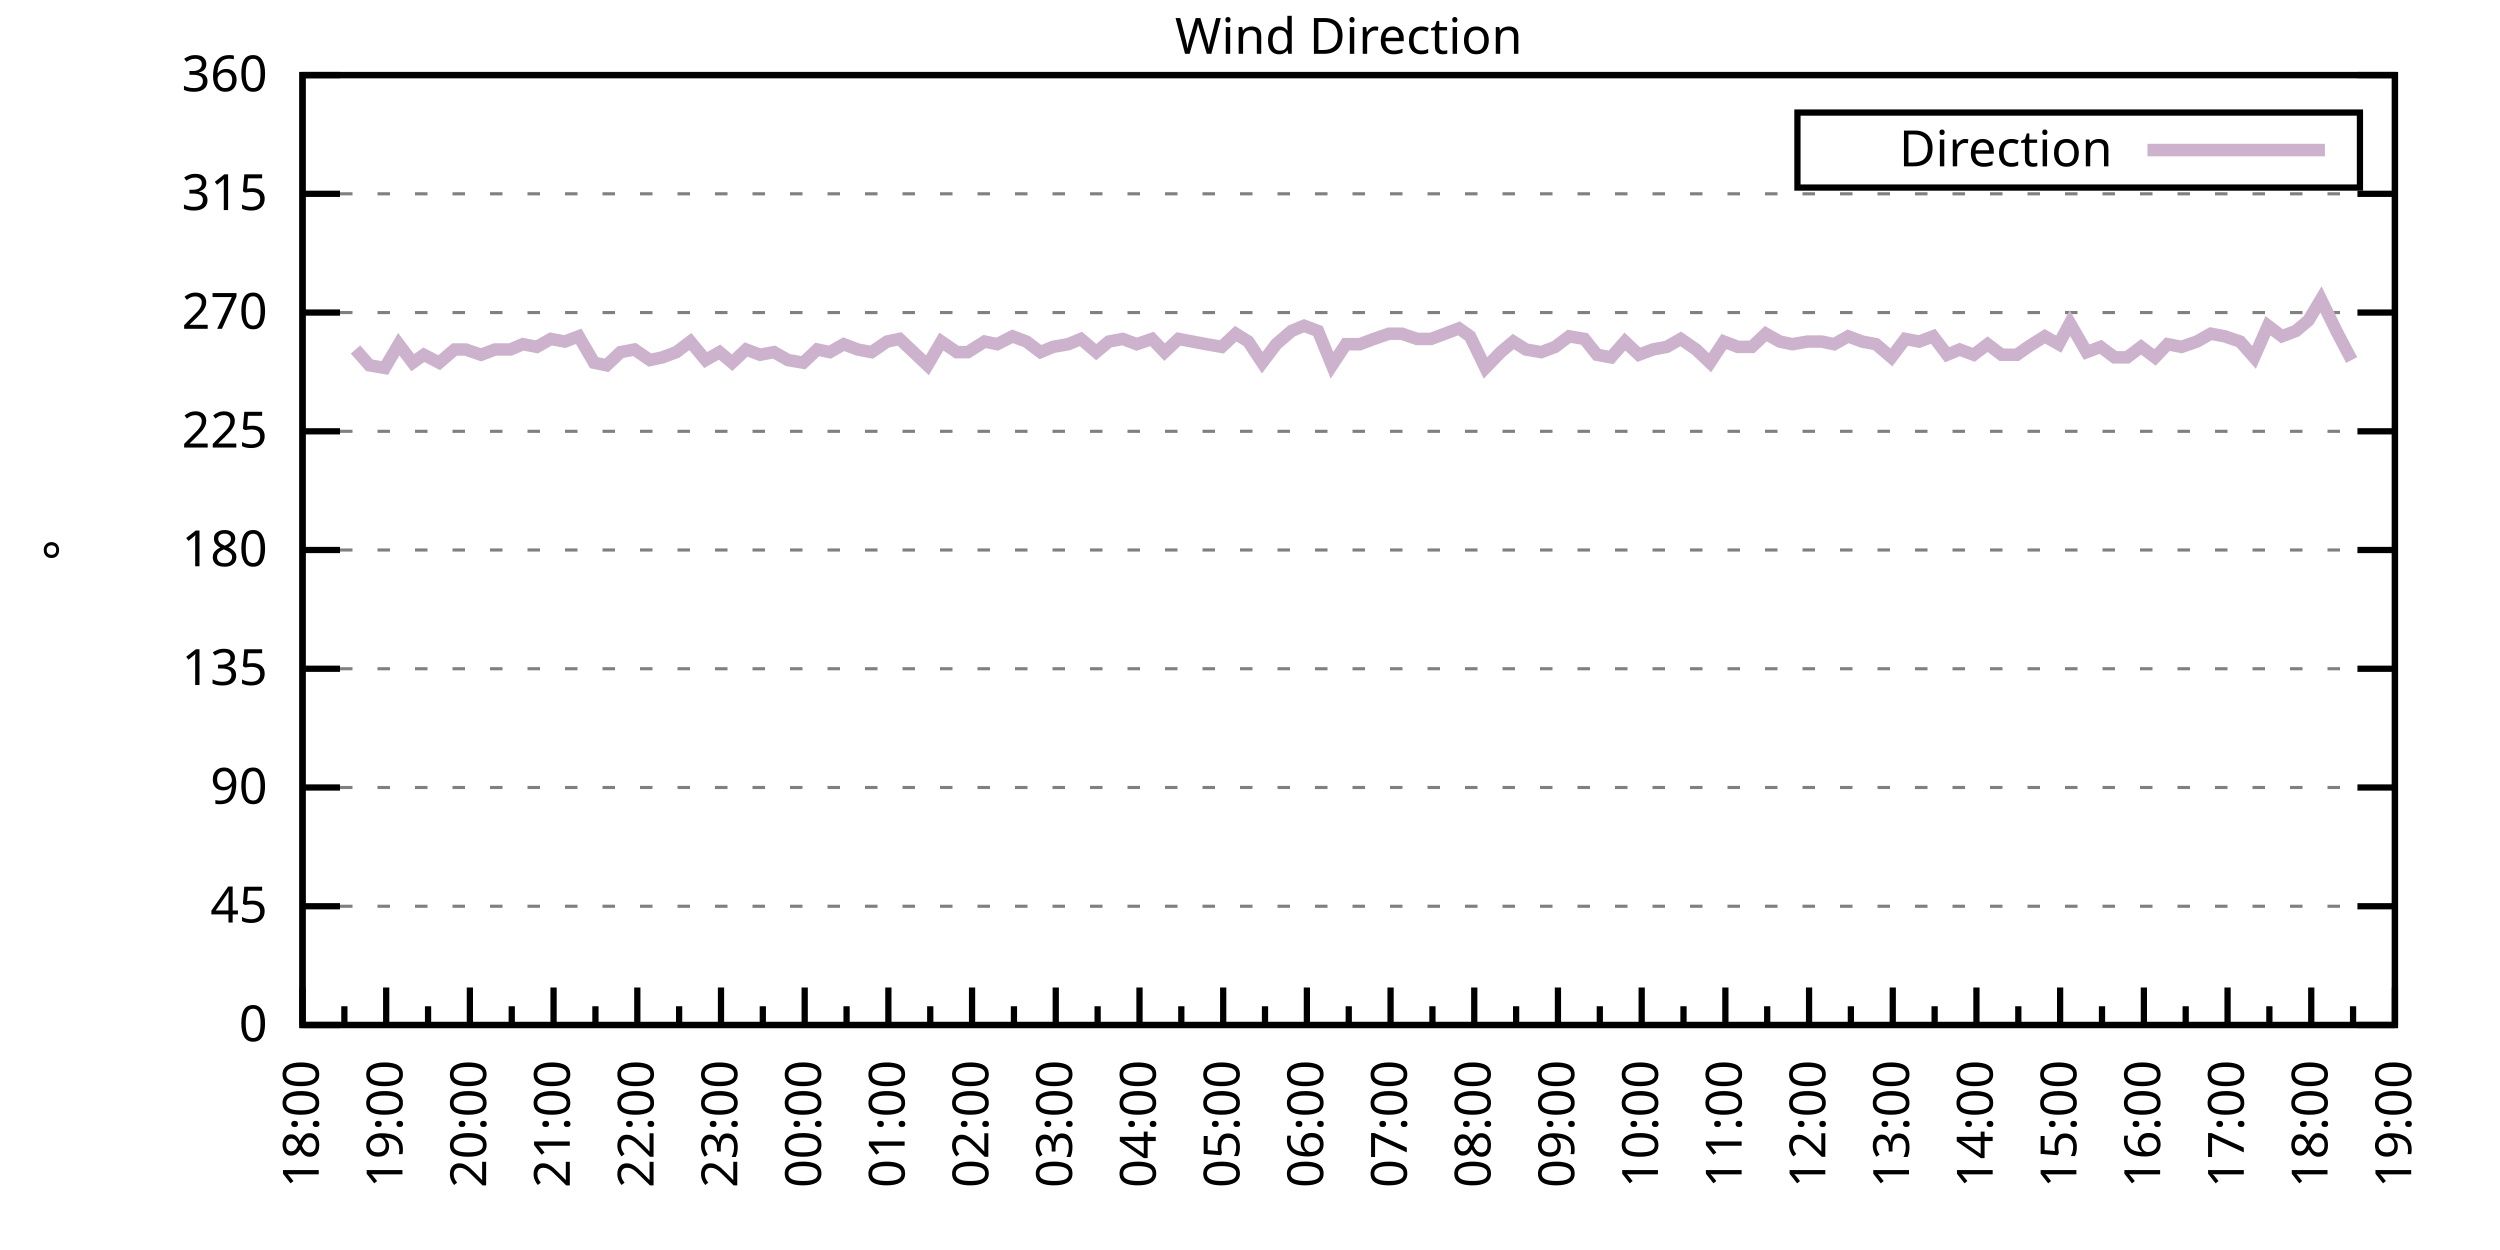
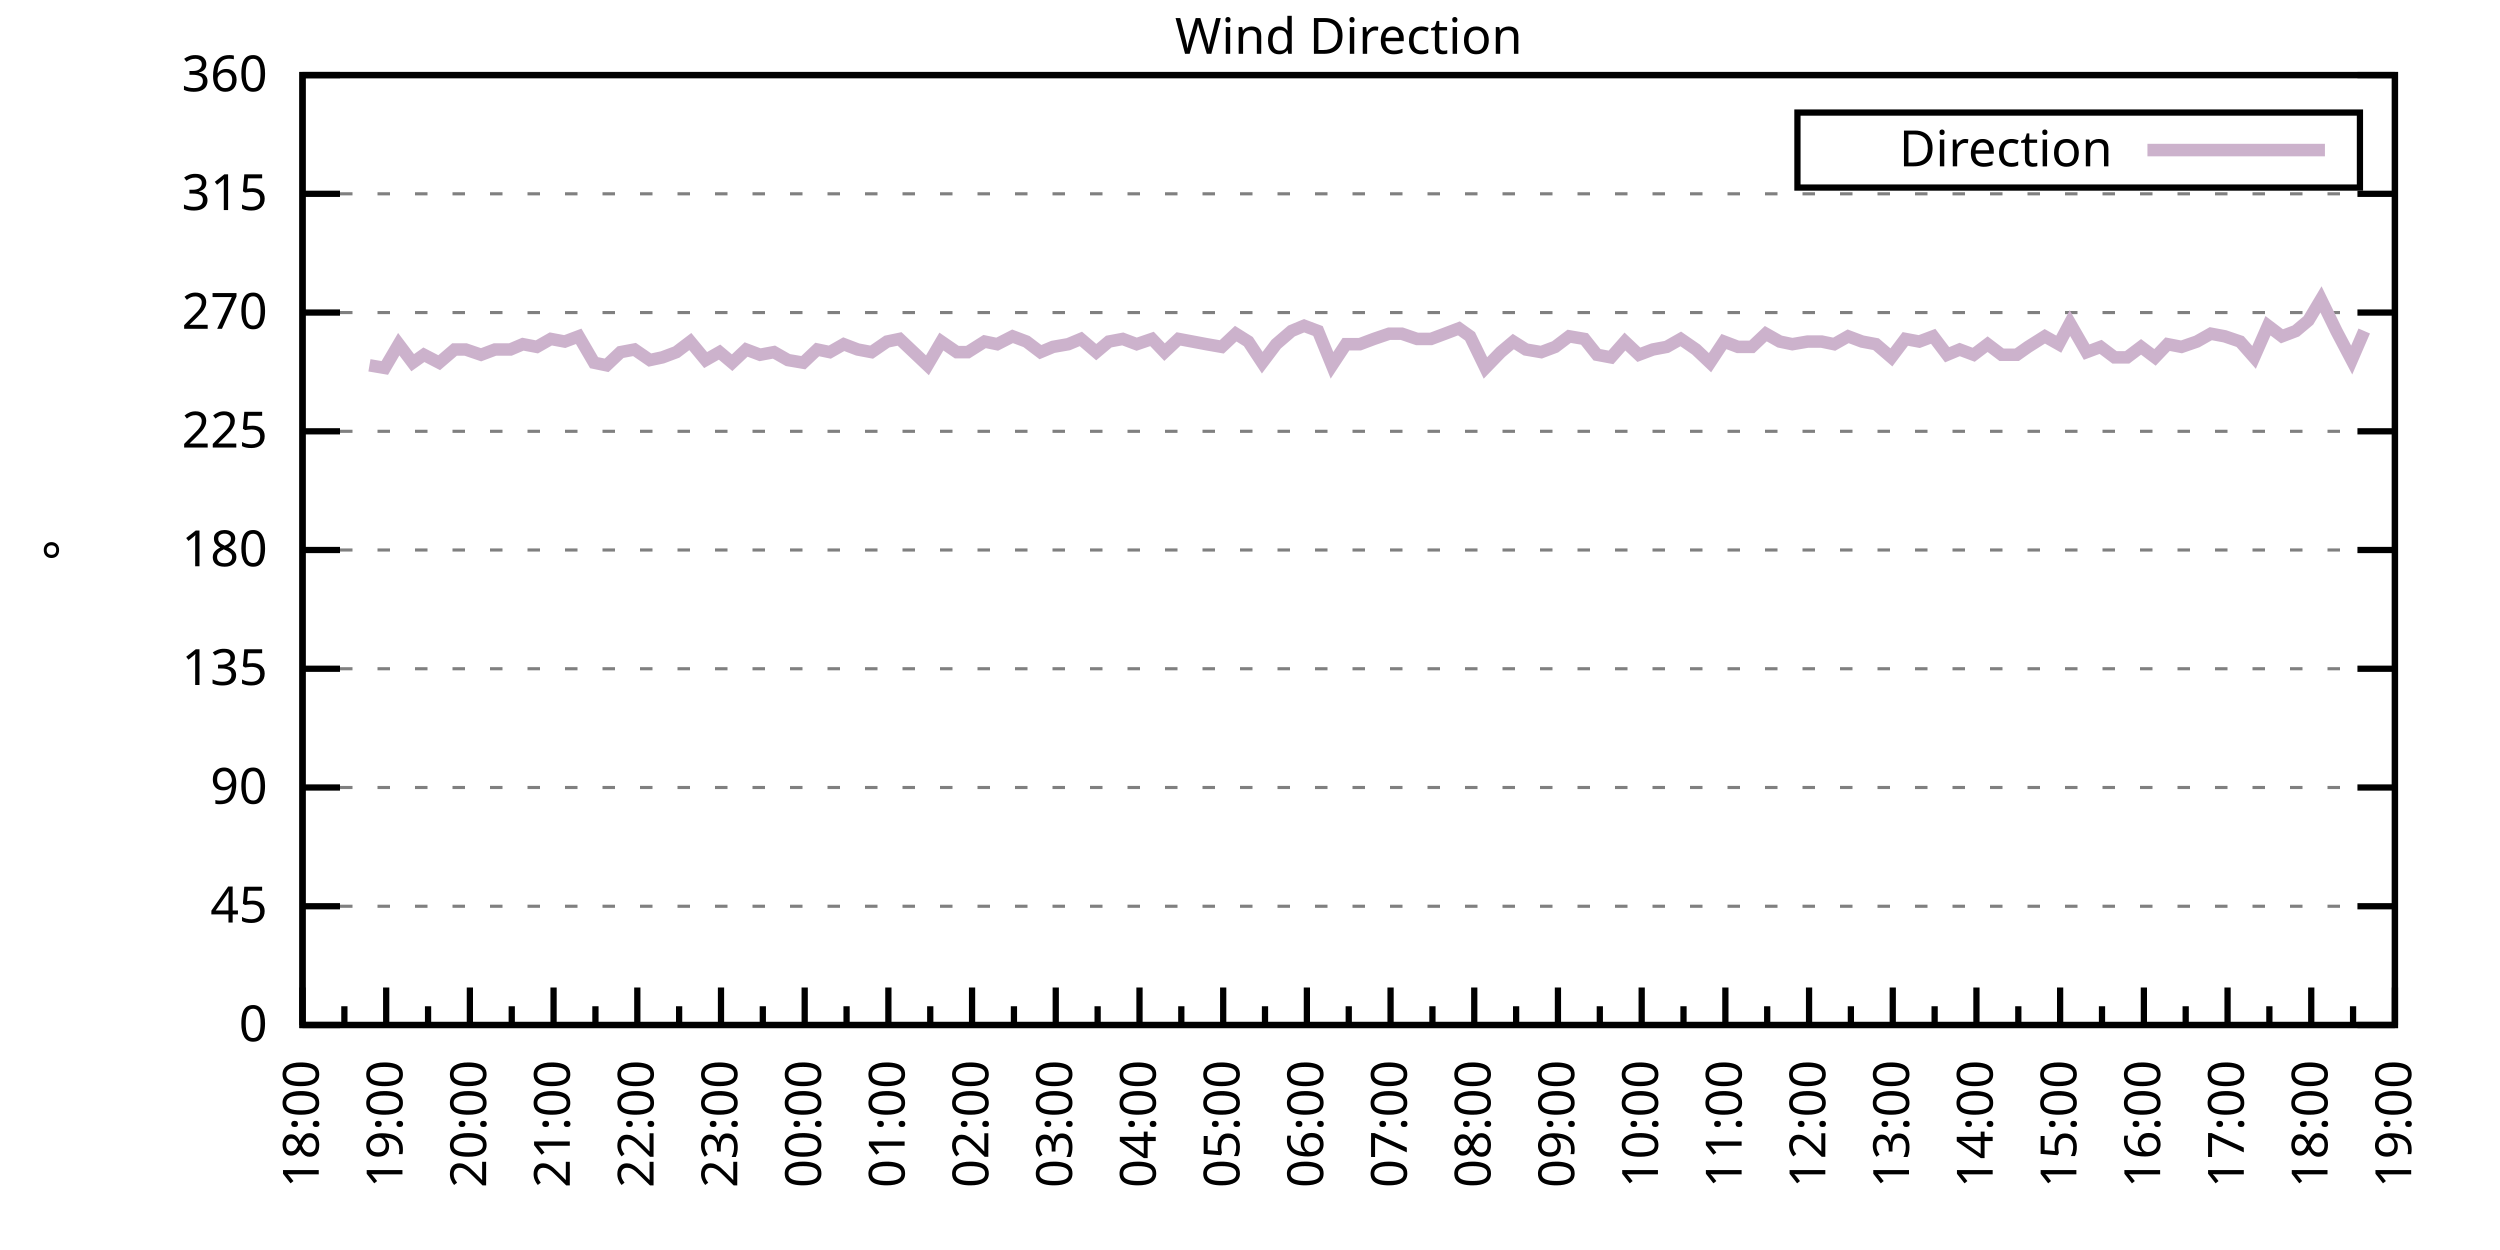
<svg xmlns="http://www.w3.org/2000/svg" xmlns:xlink="http://www.w3.org/1999/xlink" width="400" height="200" viewBox="0 0 400 200">
  <g id="gnuplot_canvas">
    <rect x="0" y="0" width="400" height="200" fill="none" />
    <defs>
      <circle id="gpDot" r="0.5" stroke-width="0.5" stroke="currentColor" />
      <path id="gpPt0" stroke-width="0.333" stroke="currentColor" d="M-1,0 h2 M0,-1 v2" />
      <path id="gpPt1" stroke-width="0.333" stroke="currentColor" d="M-1,-1 L1,1 M1,-1 L-1,1" />
      <path id="gpPt2" stroke-width="0.333" stroke="currentColor" d="M-1,0 L1,0 M0,-1 L0,1 M-1,-1 L1,1 M-1,1 L1,-1" />
      <rect id="gpPt3" stroke-width="0.333" stroke="currentColor" x="-1" y="-1" width="2" height="2" />
      <rect id="gpPt4" stroke-width="0.333" stroke="currentColor" fill="currentColor" x="-1" y="-1" width="2" height="2" />
      <circle id="gpPt5" stroke-width="0.333" stroke="currentColor" cx="0" cy="0" r="1" />
      <use xlink:href="#gpPt5" id="gpPt6" fill="currentColor" stroke="none" />
      <path id="gpPt7" stroke-width="0.333" stroke="currentColor" d="M0,-1.33 L-1.33,0.67 L1.33,0.67 z" />
      <use xlink:href="#gpPt7" id="gpPt8" fill="currentColor" stroke="none" />
      <use xlink:href="#gpPt7" id="gpPt9" stroke="currentColor" transform="rotate(180)" />
      <use xlink:href="#gpPt9" id="gpPt10" fill="currentColor" stroke="none" />
      <use xlink:href="#gpPt3" id="gpPt11" stroke="currentColor" transform="rotate(45)" />
      <use xlink:href="#gpPt11" id="gpPt12" fill="currentColor" stroke="none" />
      <path id="gpPt13" stroke-width="0.333" stroke="currentColor" d="M0,1.330 L1.265,0.411 L0.782,-1.067 L-0.782,-1.076 L-1.265,0.411 z" />
      <use xlink:href="#gpPt13" id="gpPt14" fill="currentColor" stroke="none" />
      <filter id="textbox" filterUnits="objectBoundingBox" x="0" y="0" height="1" width="1">
        <feFlood flood-color="white" flood-opacity="1" result="bgnd" />
        <feComposite in="SourceGraphic" in2="bgnd" operator="atop" />
      </filter>
      <filter id="greybox" filterUnits="objectBoundingBox" x="0" y="0" height="1" width="1">
        <feFlood flood-color="lightgrey" flood-opacity="1" result="grey" />
        <feComposite in="SourceGraphic" in2="grey" operator="atop" />
      </filter>
    </defs>
    <g fill="none" color="white" stroke="currentColor" stroke-width="1.00" stroke-linecap="butt" stroke-linejoin="miter">
</g>
    <g fill="none" color="black" stroke="currentColor" stroke-width="1.00" stroke-linecap="butt" stroke-linejoin="miter">
      <g stroke="none" shape-rendering="crispEdges">
        <polygon fill="rgb(255, 255, 255)" points="48.40,164.00 383.18,164.00 383.18,12.02 48.40,12.02 " />
      </g>
    </g>
    <g fill="none" color="black" stroke="currentColor" stroke-width="1.00" stroke-linecap="butt" stroke-linejoin="miter">
</g>
    <g fill="none" color="black" stroke="black" stroke-width="0.50" stroke-linecap="butt" stroke-linejoin="miter">
</g>
    <g fill="none" color="gray" stroke="currentColor" stroke-width="0.50" stroke-linecap="butt" stroke-linejoin="miter">
      <path stroke="gray" stroke-dasharray="2,4" class="gridline" d="M48.40,164.00 L383.19,164.00  " />
    </g>
    <g fill="none" color="gray" stroke="gray" stroke-width="1.00" stroke-linecap="butt" stroke-linejoin="miter">
</g>
    <g fill="none" color="black" stroke="currentColor" stroke-width="1.00" stroke-linecap="butt" stroke-linejoin="miter">
      <path stroke="black" d="M48.40,164.00 L54.40,164.00 M383.19,164.00 L377.19,164.00  " />
      <g transform="translate(42.80,166.60)" stroke="none" fill="black" font-family="Sans" font-size="8.00" text-anchor="end">
        <text>
          <tspan font-family="Sans"> 0</tspan>
        </text>
      </g>
    </g>
    <g fill="none" color="black" stroke="currentColor" stroke-width="1.00" stroke-linecap="butt" stroke-linejoin="miter">
</g>
    <g fill="none" color="black" stroke="black" stroke-width="0.50" stroke-linecap="butt" stroke-linejoin="miter">
</g>
    <g fill="none" color="gray" stroke="currentColor" stroke-width="0.50" stroke-linecap="butt" stroke-linejoin="miter">
      <path stroke="gray" stroke-dasharray="2,4" class="gridline" d="M48.40,145.00 L383.19,145.00  " />
    </g>
    <g fill="none" color="gray" stroke="gray" stroke-width="1.00" stroke-linecap="butt" stroke-linejoin="miter">
</g>
    <g fill="none" color="black" stroke="currentColor" stroke-width="1.00" stroke-linecap="butt" stroke-linejoin="miter">
      <path stroke="black" d="M48.40,145.00 L54.40,145.00 M383.19,145.00 L377.19,145.00  " />
      <g transform="translate(42.80,147.60)" stroke="none" fill="black" font-family="Sans" font-size="8.00" text-anchor="end">
        <text>
          <tspan font-family="Sans"> 45</tspan>
        </text>
      </g>
    </g>
    <g fill="none" color="black" stroke="currentColor" stroke-width="1.00" stroke-linecap="butt" stroke-linejoin="miter">
</g>
    <g fill="none" color="black" stroke="black" stroke-width="0.50" stroke-linecap="butt" stroke-linejoin="miter">
</g>
    <g fill="none" color="gray" stroke="currentColor" stroke-width="0.50" stroke-linecap="butt" stroke-linejoin="miter">
      <path stroke="gray" stroke-dasharray="2,4" class="gridline" d="M48.40,126.00 L383.19,126.00  " />
    </g>
    <g fill="none" color="gray" stroke="gray" stroke-width="1.00" stroke-linecap="butt" stroke-linejoin="miter">
</g>
    <g fill="none" color="black" stroke="currentColor" stroke-width="1.00" stroke-linecap="butt" stroke-linejoin="miter">
      <path stroke="black" d="M48.40,126.00 L54.40,126.00 M383.19,126.00 L377.19,126.00  " />
      <g transform="translate(42.80,128.60)" stroke="none" fill="black" font-family="Sans" font-size="8.00" text-anchor="end">
        <text>
          <tspan font-family="Sans"> 90</tspan>
        </text>
      </g>
    </g>
    <g fill="none" color="black" stroke="currentColor" stroke-width="1.00" stroke-linecap="butt" stroke-linejoin="miter">
</g>
    <g fill="none" color="black" stroke="black" stroke-width="0.50" stroke-linecap="butt" stroke-linejoin="miter">
</g>
    <g fill="none" color="gray" stroke="currentColor" stroke-width="0.50" stroke-linecap="butt" stroke-linejoin="miter">
      <path stroke="gray" stroke-dasharray="2,4" class="gridline" d="M48.40,107.00 L383.19,107.00  " />
    </g>
    <g fill="none" color="gray" stroke="gray" stroke-width="1.00" stroke-linecap="butt" stroke-linejoin="miter">
</g>
    <g fill="none" color="black" stroke="currentColor" stroke-width="1.00" stroke-linecap="butt" stroke-linejoin="miter">
      <path stroke="black" d="M48.40,107.00 L54.40,107.00 M383.19,107.00 L377.19,107.00  " />
      <g transform="translate(42.80,109.60)" stroke="none" fill="black" font-family="Sans" font-size="8.00" text-anchor="end">
        <text>
          <tspan font-family="Sans"> 135</tspan>
        </text>
      </g>
    </g>
    <g fill="none" color="black" stroke="currentColor" stroke-width="1.00" stroke-linecap="butt" stroke-linejoin="miter">
</g>
    <g fill="none" color="black" stroke="black" stroke-width="0.50" stroke-linecap="butt" stroke-linejoin="miter">
</g>
    <g fill="none" color="gray" stroke="currentColor" stroke-width="0.50" stroke-linecap="butt" stroke-linejoin="miter">
      <path stroke="gray" stroke-dasharray="2,4" class="gridline" d="M48.40,88.00 L383.19,88.00  " />
    </g>
    <g fill="none" color="gray" stroke="gray" stroke-width="1.00" stroke-linecap="butt" stroke-linejoin="miter">
</g>
    <g fill="none" color="black" stroke="currentColor" stroke-width="1.00" stroke-linecap="butt" stroke-linejoin="miter">
      <path stroke="black" d="M48.40,88.00 L54.40,88.00 M383.19,88.00 L377.19,88.00  " />
      <g transform="translate(42.80,90.60)" stroke="none" fill="black" font-family="Sans" font-size="8.00" text-anchor="end">
        <text>
          <tspan font-family="Sans"> 180</tspan>
        </text>
      </g>
    </g>
    <g fill="none" color="black" stroke="currentColor" stroke-width="1.00" stroke-linecap="butt" stroke-linejoin="miter">
</g>
    <g fill="none" color="black" stroke="black" stroke-width="0.50" stroke-linecap="butt" stroke-linejoin="miter">
</g>
    <g fill="none" color="gray" stroke="currentColor" stroke-width="0.50" stroke-linecap="butt" stroke-linejoin="miter">
      <path stroke="gray" stroke-dasharray="2,4" class="gridline" d="M48.40,69.01 L383.19,69.01  " />
    </g>
    <g fill="none" color="gray" stroke="gray" stroke-width="1.00" stroke-linecap="butt" stroke-linejoin="miter">
</g>
    <g fill="none" color="black" stroke="currentColor" stroke-width="1.00" stroke-linecap="butt" stroke-linejoin="miter">
      <path stroke="black" d="M48.40,69.01 L54.40,69.01 M383.19,69.01 L377.19,69.01  " />
      <g transform="translate(42.80,71.61)" stroke="none" fill="black" font-family="Sans" font-size="8.00" text-anchor="end">
        <text>
          <tspan font-family="Sans"> 225</tspan>
        </text>
      </g>
    </g>
    <g fill="none" color="black" stroke="currentColor" stroke-width="1.00" stroke-linecap="butt" stroke-linejoin="miter">
</g>
    <g fill="none" color="black" stroke="black" stroke-width="0.50" stroke-linecap="butt" stroke-linejoin="miter">
</g>
    <g fill="none" color="gray" stroke="currentColor" stroke-width="0.50" stroke-linecap="butt" stroke-linejoin="miter">
      <path stroke="gray" stroke-dasharray="2,4" class="gridline" d="M48.40,50.01 L383.19,50.01  " />
    </g>
    <g fill="none" color="gray" stroke="gray" stroke-width="1.00" stroke-linecap="butt" stroke-linejoin="miter">
</g>
    <g fill="none" color="black" stroke="currentColor" stroke-width="1.00" stroke-linecap="butt" stroke-linejoin="miter">
      <path stroke="black" d="M48.40,50.01 L54.40,50.01 M383.19,50.01 L377.19,50.01  " />
      <g transform="translate(42.80,52.61)" stroke="none" fill="black" font-family="Sans" font-size="8.00" text-anchor="end">
        <text>
          <tspan font-family="Sans"> 270</tspan>
        </text>
      </g>
    </g>
    <g fill="none" color="black" stroke="currentColor" stroke-width="1.00" stroke-linecap="butt" stroke-linejoin="miter">
</g>
    <g fill="none" color="black" stroke="black" stroke-width="0.50" stroke-linecap="butt" stroke-linejoin="miter">
</g>
    <g fill="none" color="gray" stroke="currentColor" stroke-width="0.50" stroke-linecap="butt" stroke-linejoin="miter">
      <path stroke="gray" stroke-dasharray="2,4" class="gridline" d="M48.40,31.01 L383.19,31.01  " />
    </g>
    <g fill="none" color="gray" stroke="gray" stroke-width="1.00" stroke-linecap="butt" stroke-linejoin="miter">
</g>
    <g fill="none" color="black" stroke="currentColor" stroke-width="1.00" stroke-linecap="butt" stroke-linejoin="miter">
      <path stroke="black" d="M48.40,31.01 L54.40,31.01 M383.19,31.01 L377.19,31.01  " />
      <g transform="translate(42.80,33.61)" stroke="none" fill="black" font-family="Sans" font-size="8.00" text-anchor="end">
        <text>
          <tspan font-family="Sans"> 315</tspan>
        </text>
      </g>
    </g>
    <g fill="none" color="black" stroke="currentColor" stroke-width="1.00" stroke-linecap="butt" stroke-linejoin="miter">
</g>
    <g fill="none" color="black" stroke="black" stroke-width="0.50" stroke-linecap="butt" stroke-linejoin="miter">
</g>
    <g fill="none" color="gray" stroke="currentColor" stroke-width="0.50" stroke-linecap="butt" stroke-linejoin="miter">
      <path stroke="gray" stroke-dasharray="2,4" class="gridline" d="M48.40,12.01 L383.19,12.01  " />
    </g>
    <g fill="none" color="gray" stroke="gray" stroke-width="1.00" stroke-linecap="butt" stroke-linejoin="miter">
</g>
    <g fill="none" color="black" stroke="currentColor" stroke-width="1.00" stroke-linecap="butt" stroke-linejoin="miter">
      <path stroke="black" d="M48.40,12.01 L54.40,12.01 M383.19,12.01 L377.19,12.01  " />
      <g transform="translate(42.80,14.61)" stroke="none" fill="black" font-family="Sans" font-size="8.00" text-anchor="end">
        <text>
          <tspan font-family="Sans"> 360</tspan>
        </text>
      </g>
    </g>
    <g fill="none" color="black" stroke="currentColor" stroke-width="1.00" stroke-linecap="butt" stroke-linejoin="miter">
      <path stroke="black" d="M48.40,164.00 L48.40,158.00  " />
      <g transform="translate(51.00,169.60) rotate(270)" stroke="none" fill="black" font-family="Sans" font-size="8.00" text-anchor="end">
        <text>
          <tspan font-family="Sans">18:00</tspan>
        </text>
      </g>
    </g>
    <g fill="none" color="black" stroke="currentColor" stroke-width="1.00" stroke-linecap="butt" stroke-linejoin="miter">
      <path stroke="black" d="M55.10,164.00 L55.10,161.00 M61.79,164.00 L61.79,158.00  " />
      <g transform="translate(64.39,169.60) rotate(270)" stroke="none" fill="black" font-family="Sans" font-size="8.00" text-anchor="end">
        <text>
          <tspan font-family="Sans">19:00</tspan>
        </text>
      </g>
    </g>
    <g fill="none" color="black" stroke="currentColor" stroke-width="1.00" stroke-linecap="butt" stroke-linejoin="miter">
      <path stroke="black" d="M68.49,164.00 L68.49,161.00 M75.18,164.00 L75.18,158.00  " />
      <g transform="translate(77.78,169.60) rotate(270)" stroke="none" fill="black" font-family="Sans" font-size="8.00" text-anchor="end">
        <text>
          <tspan font-family="Sans">20:00</tspan>
        </text>
      </g>
    </g>
    <g fill="none" color="black" stroke="currentColor" stroke-width="1.00" stroke-linecap="butt" stroke-linejoin="miter">
      <path stroke="black" d="M81.88,164.00 L81.88,161.00 M88.57,164.00 L88.57,158.00  " />
      <g transform="translate(91.17,169.60) rotate(270)" stroke="none" fill="black" font-family="Sans" font-size="8.00" text-anchor="end">
        <text>
          <tspan font-family="Sans">21:00</tspan>
        </text>
      </g>
    </g>
    <g fill="none" color="black" stroke="currentColor" stroke-width="1.00" stroke-linecap="butt" stroke-linejoin="miter">
      <path stroke="black" d="M95.27,164.00 L95.27,161.00 M101.97,164.00 L101.97,158.00  " />
      <g transform="translate(104.57,169.60) rotate(270)" stroke="none" fill="black" font-family="Sans" font-size="8.00" text-anchor="end">
        <text>
          <tspan font-family="Sans">22:00</tspan>
        </text>
      </g>
    </g>
    <g fill="none" color="black" stroke="currentColor" stroke-width="1.00" stroke-linecap="butt" stroke-linejoin="miter">
      <path stroke="black" d="M108.66,164.00 L108.66,161.00 M115.36,164.00 L115.36,158.00  " />
      <g transform="translate(117.96,169.60) rotate(270)" stroke="none" fill="black" font-family="Sans" font-size="8.00" text-anchor="end">
        <text>
          <tspan font-family="Sans">23:00</tspan>
        </text>
      </g>
    </g>
    <g fill="none" color="black" stroke="currentColor" stroke-width="1.00" stroke-linecap="butt" stroke-linejoin="miter">
      <path stroke="black" d="M122.05,164.00 L122.05,161.00 M128.75,164.00 L128.75,158.00  " />
      <g transform="translate(131.35,169.60) rotate(270)" stroke="none" fill="black" font-family="Sans" font-size="8.00" text-anchor="end">
        <text>
          <tspan font-family="Sans">00:00</tspan>
        </text>
      </g>
    </g>
    <g fill="none" color="black" stroke="currentColor" stroke-width="1.00" stroke-linecap="butt" stroke-linejoin="miter">
      <path stroke="black" d="M135.45,164.00 L135.45,161.00 M142.14,164.00 L142.14,158.00  " />
      <g transform="translate(144.74,169.60) rotate(270)" stroke="none" fill="black" font-family="Sans" font-size="8.00" text-anchor="end">
        <text>
          <tspan font-family="Sans">01:00</tspan>
        </text>
      </g>
    </g>
    <g fill="none" color="black" stroke="currentColor" stroke-width="1.00" stroke-linecap="butt" stroke-linejoin="miter">
      <path stroke="black" d="M148.84,164.00 L148.84,161.00 M155.53,164.00 L155.53,158.00  " />
      <g transform="translate(158.13,169.60) rotate(270)" stroke="none" fill="black" font-family="Sans" font-size="8.00" text-anchor="end">
        <text>
          <tspan font-family="Sans">02:00</tspan>
        </text>
      </g>
    </g>
    <g fill="none" color="black" stroke="currentColor" stroke-width="1.00" stroke-linecap="butt" stroke-linejoin="miter">
      <path stroke="black" d="M162.23,164.00 L162.23,161.00 M168.92,164.00 L168.92,158.00  " />
      <g transform="translate(171.52,169.60) rotate(270)" stroke="none" fill="black" font-family="Sans" font-size="8.00" text-anchor="end">
        <text>
          <tspan font-family="Sans">03:00</tspan>
        </text>
      </g>
    </g>
    <g fill="none" color="black" stroke="currentColor" stroke-width="1.00" stroke-linecap="butt" stroke-linejoin="miter">
      <path stroke="black" d="M175.62,164.00 L175.62,161.00 M182.32,164.00 L182.32,158.00  " />
      <g transform="translate(184.92,169.60) rotate(270)" stroke="none" fill="black" font-family="Sans" font-size="8.00" text-anchor="end">
        <text>
          <tspan font-family="Sans">04:00</tspan>
        </text>
      </g>
    </g>
    <g fill="none" color="black" stroke="currentColor" stroke-width="1.00" stroke-linecap="butt" stroke-linejoin="miter">
      <path stroke="black" d="M189.01,164.00 L189.01,161.00 M195.71,164.00 L195.71,158.00  " />
      <g transform="translate(198.31,169.60) rotate(270)" stroke="none" fill="black" font-family="Sans" font-size="8.00" text-anchor="end">
        <text>
          <tspan font-family="Sans">05:00</tspan>
        </text>
      </g>
    </g>
    <g fill="none" color="black" stroke="currentColor" stroke-width="1.00" stroke-linecap="butt" stroke-linejoin="miter">
      <path stroke="black" d="M202.40,164.00 L202.40,161.00 M209.10,164.00 L209.10,158.00  " />
      <g transform="translate(211.70,169.60) rotate(270)" stroke="none" fill="black" font-family="Sans" font-size="8.00" text-anchor="end">
        <text>
          <tspan font-family="Sans">06:00</tspan>
        </text>
      </g>
    </g>
    <g fill="none" color="black" stroke="currentColor" stroke-width="1.00" stroke-linecap="butt" stroke-linejoin="miter">
      <path stroke="black" d="M215.80,164.00 L215.80,161.00 M222.49,164.00 L222.49,158.00  " />
      <g transform="translate(225.09,169.60) rotate(270)" stroke="none" fill="black" font-family="Sans" font-size="8.00" text-anchor="end">
        <text>
          <tspan font-family="Sans">07:00</tspan>
        </text>
      </g>
    </g>
    <g fill="none" color="black" stroke="currentColor" stroke-width="1.00" stroke-linecap="butt" stroke-linejoin="miter">
      <path stroke="black" d="M229.19,164.00 L229.19,161.00 M235.88,164.00 L235.88,158.00  " />
      <g transform="translate(238.48,169.60) rotate(270)" stroke="none" fill="black" font-family="Sans" font-size="8.00" text-anchor="end">
        <text>
          <tspan font-family="Sans">08:00</tspan>
        </text>
      </g>
    </g>
    <g fill="none" color="black" stroke="currentColor" stroke-width="1.00" stroke-linecap="butt" stroke-linejoin="miter">
      <path stroke="black" d="M242.58,164.00 L242.58,161.00 M249.27,164.00 L249.27,158.00  " />
      <g transform="translate(251.87,169.60) rotate(270)" stroke="none" fill="black" font-family="Sans" font-size="8.00" text-anchor="end">
        <text>
          <tspan font-family="Sans">09:00</tspan>
        </text>
      </g>
    </g>
    <g fill="none" color="black" stroke="currentColor" stroke-width="1.00" stroke-linecap="butt" stroke-linejoin="miter">
      <path stroke="black" d="M255.97,164.00 L255.97,161.00 M262.67,164.00 L262.67,158.00  " />
      <g transform="translate(265.27,169.60) rotate(270)" stroke="none" fill="black" font-family="Sans" font-size="8.00" text-anchor="end">
        <text>
          <tspan font-family="Sans">10:00</tspan>
        </text>
      </g>
    </g>
    <g fill="none" color="black" stroke="currentColor" stroke-width="1.00" stroke-linecap="butt" stroke-linejoin="miter">
      <path stroke="black" d="M269.36,164.00 L269.36,161.00 M276.06,164.00 L276.06,158.00  " />
      <g transform="translate(278.66,169.60) rotate(270)" stroke="none" fill="black" font-family="Sans" font-size="8.00" text-anchor="end">
        <text>
          <tspan font-family="Sans">11:00</tspan>
        </text>
      </g>
    </g>
    <g fill="none" color="black" stroke="currentColor" stroke-width="1.00" stroke-linecap="butt" stroke-linejoin="miter">
      <path stroke="black" d="M282.75,164.00 L282.75,161.00 M289.45,164.00 L289.45,158.00  " />
      <g transform="translate(292.05,169.60) rotate(270)" stroke="none" fill="black" font-family="Sans" font-size="8.00" text-anchor="end">
        <text>
          <tspan font-family="Sans">12:00</tspan>
        </text>
      </g>
    </g>
    <g fill="none" color="black" stroke="currentColor" stroke-width="1.00" stroke-linecap="butt" stroke-linejoin="miter">
      <path stroke="black" d="M296.14,164.00 L296.14,161.00 M302.84,164.00 L302.84,158.00  " />
      <g transform="translate(305.44,169.60) rotate(270)" stroke="none" fill="black" font-family="Sans" font-size="8.00" text-anchor="end">
        <text>
          <tspan font-family="Sans">13:00</tspan>
        </text>
      </g>
    </g>
    <g fill="none" color="black" stroke="currentColor" stroke-width="1.00" stroke-linecap="butt" stroke-linejoin="miter">
      <path stroke="black" d="M309.54,164.00 L309.54,161.00 M316.23,164.00 L316.23,158.00  " />
      <g transform="translate(318.83,169.60) rotate(270)" stroke="none" fill="black" font-family="Sans" font-size="8.00" text-anchor="end">
        <text>
          <tspan font-family="Sans">14:00</tspan>
        </text>
      </g>
    </g>
    <g fill="none" color="black" stroke="currentColor" stroke-width="1.00" stroke-linecap="butt" stroke-linejoin="miter">
      <path stroke="black" d="M322.93,164.00 L322.93,161.00 M329.62,164.00 L329.62,158.00  " />
      <g transform="translate(332.22,169.60) rotate(270)" stroke="none" fill="black" font-family="Sans" font-size="8.00" text-anchor="end">
        <text>
          <tspan font-family="Sans">15:00</tspan>
        </text>
      </g>
    </g>
    <g fill="none" color="black" stroke="currentColor" stroke-width="1.00" stroke-linecap="butt" stroke-linejoin="miter">
      <path stroke="black" d="M336.32,164.00 L336.32,161.00 M343.02,164.00 L343.02,158.00  " />
      <g transform="translate(345.62,169.60) rotate(270)" stroke="none" fill="black" font-family="Sans" font-size="8.00" text-anchor="end">
        <text>
          <tspan font-family="Sans">16:00</tspan>
        </text>
      </g>
    </g>
    <g fill="none" color="black" stroke="currentColor" stroke-width="1.00" stroke-linecap="butt" stroke-linejoin="miter">
      <path stroke="black" d="M349.71,164.00 L349.71,161.00 M356.41,164.00 L356.41,158.00  " />
      <g transform="translate(359.01,169.60) rotate(270)" stroke="none" fill="black" font-family="Sans" font-size="8.00" text-anchor="end">
        <text>
          <tspan font-family="Sans">17:00</tspan>
        </text>
      </g>
    </g>
    <g fill="none" color="black" stroke="currentColor" stroke-width="1.00" stroke-linecap="butt" stroke-linejoin="miter">
      <path stroke="black" d="M363.10,164.00 L363.10,161.00 M369.80,164.00 L369.80,158.00  " />
      <g transform="translate(372.40,169.60) rotate(270)" stroke="none" fill="black" font-family="Sans" font-size="8.00" text-anchor="end">
        <text>
          <tspan font-family="Sans">18:00</tspan>
        </text>
      </g>
    </g>
    <g fill="none" color="black" stroke="currentColor" stroke-width="1.00" stroke-linecap="butt" stroke-linejoin="miter">
      <path stroke="black" d="M376.49,164.00 L376.49,161.00 M383.19,164.00 L383.19,158.00  " />
      <g transform="translate(385.79,169.60) rotate(270)" stroke="none" fill="black" font-family="Sans" font-size="8.00" text-anchor="end">
        <text>
          <tspan font-family="Sans">19:00</tspan>
        </text>
      </g>
    </g>
    <g fill="none" color="black" stroke="currentColor" stroke-width="1.00" stroke-linecap="butt" stroke-linejoin="miter">
</g>
    <g fill="none" color="black" stroke="currentColor" stroke-width="1.00" stroke-linecap="butt" stroke-linejoin="miter">
      <path stroke="black" d="M48.40,12.01 L48.40,164.00 L383.19,164.00 L383.19,12.01 L48.40,12.01 Z  " />
    </g>
    <g fill="none" color="black" stroke="currentColor" stroke-width="1.00" stroke-linecap="butt" stroke-linejoin="miter">
      <g transform="translate(12.80,88.01) rotate(270)" stroke="none" fill="black" font-family="Sans" font-size="8.00" text-anchor="middle">
        <text>
          <tspan font-family="Sans">°</tspan>
        </text>
      </g>
    </g>
    <g fill="none" color="black" stroke="currentColor" stroke-width="1.00" stroke-linecap="butt" stroke-linejoin="miter">
</g>
    <g fill="none" color="black" stroke="currentColor" stroke-width="1.00" stroke-linecap="butt" stroke-linejoin="miter">
      <path stroke="black" d="M287.59,30.01 L287.59,18.01 L377.59,18.01 L377.59,30.01 L287.59,30.01 Z  " />
    </g>
    <g id="Wind_direction_plot_1">
      <g fill="none" color="white" stroke="black" stroke-width="2.00" stroke-linecap="butt" stroke-linejoin="miter">
</g>
      <g fill="none" color="black" stroke="currentColor" stroke-width="2.00" stroke-linecap="butt" stroke-linejoin="miter">
        <g transform="translate(337.99,26.61)" stroke="none" fill="black" font-family="Sans" font-size="8.00" text-anchor="end">
          <text>
            <tspan font-family="Sans">Direction</tspan>
          </text>
        </g>
      </g>
      <g fill="none" color="black" stroke="currentColor" stroke-width="2.00" stroke-linecap="butt" stroke-linejoin="miter">
-         <path stroke="rgb(204, 178, 204)" d="M343.59,24.01 L371.99,24.01 M56.88,55.92 L59.11,58.45 L61.57,58.87 L63.80,55.07 L66.03,58.03 L67.82,56.76   L70.27,58.03 L72.73,55.92 L74.51,55.92 L76.97,56.76 L79.20,55.92 L81.66,55.92 L83.66,55.07 L85.90,55.50   L88.13,54.23 L90.36,54.65 L92.59,53.81 L95.05,58.03 L97.06,58.45 L99.29,56.34 L101.52,55.92 L103.98,57.61   L105.98,57.18 L108.22,56.34 L110.45,54.65 L112.90,57.61 L115.13,56.34 L117.14,58.03 L119.38,55.92 L121.61,56.76   L123.84,56.34 L126.07,57.61 L128.53,58.03 L130.76,55.92 L132.77,56.34 L135.00,55.07 L137.23,55.92 L139.46,56.34   L141.92,54.65 L143.93,54.23 L146.16,56.34 L148.39,58.45 L150.62,54.65 L153.08,56.34 L154.86,56.34 L157.54,54.65   L159.55,55.07 L162.01,53.81 L164.24,54.65 L166.47,56.34 L168.48,55.50 L170.93,55.07 L172.94,54.23 L175.40,56.34   L177.41,54.65 L179.64,54.23 L181.87,55.07 L184.32,54.23 L186.33,56.34 L188.57,54.23 L190.80,54.65 L193.03,55.07   L195.48,55.50 L197.72,53.39 L199.73,54.65 L201.96,58.03 L204.19,55.07 L206.64,52.96 L208.65,52.12 L210.88,52.96   L213.12,58.45 L215.35,55.07 L217.58,55.07 L219.81,54.23 L222.27,53.39 L224.28,53.39 L226.73,54.23 L228.96,54.23   L231.20,53.39 L233.43,52.54 L235.21,53.81 L237.67,58.87 L240.12,56.34 L242.13,54.65 L244.14,55.92 L246.60,56.34   L248.83,55.50 L251.06,53.81 L253.51,54.23 L255.52,56.76 L257.76,57.18 L259.99,54.65 L262.22,56.76 L264.45,55.92   L266.68,55.50 L268.92,54.23 L271.37,55.92 L273.60,58.03 L275.83,54.65 L278.07,55.50 L280.30,55.50 L282.53,53.39   L284.76,54.65 L286.77,55.07 L289.23,54.65 L291.46,54.65 L293.47,55.07 L295.70,53.81 L297.93,54.65 L300.16,55.07   L302.62,57.18 L304.85,54.23 L307.08,54.65 L309.31,53.81 L311.54,56.76 L313.55,55.92 L315.79,56.76 L318.02,55.07   L320.25,56.76 L322.70,56.76 L324.49,55.50 L327.17,53.81 L329.40,55.07 L331.19,51.70 L333.86,56.34 L336.10,55.50   L338.33,57.18 L340.34,57.18 L342.57,55.50 L344.80,57.18 L346.81,55.07 L349.04,55.50 L351.50,54.65 L353.73,53.39   L355.96,53.81 L358.42,54.65 L360.65,57.18 L362.88,52.12 L365.11,53.81 L367.34,52.96 L369.35,51.27 L371.36,47.90   L373.82,52.96 L376.27,57.61  " />
+         <path stroke="rgb(204, 178, 204)" d="M343.59,24.01 L371.99,24.01 M59.11,58.45 L61.57,58.87 L63.80,55.07 L66.03,58.03 L67.82,56.76 L70.27,58.03   L72.73,55.92 L74.51,55.92 L76.97,56.76 L79.20,55.92 L81.66,55.92 L83.66,55.07 L85.90,55.50 L88.13,54.23   L90.36,54.65 L92.59,53.81 L95.05,58.03 L97.06,58.45 L99.29,56.34 L101.52,55.92 L103.98,57.61 L105.98,57.18   L108.22,56.34 L110.45,54.65 L112.90,57.61 L115.13,56.34 L117.14,58.03 L119.38,55.92 L121.61,56.76 L123.84,56.34   L126.07,57.61 L128.53,58.03 L130.76,55.92 L132.77,56.34 L135.00,55.07 L137.23,55.92 L139.46,56.34 L141.92,54.65   L143.93,54.23 L146.16,56.34 L148.39,58.45 L150.62,54.65 L153.08,56.34 L154.86,56.34 L157.54,54.65 L159.55,55.07   L162.01,53.81 L164.24,54.65 L166.47,56.34 L168.48,55.50 L170.93,55.07 L172.94,54.23 L175.40,56.34 L177.41,54.65   L179.64,54.23 L181.87,55.07 L184.32,54.23 L186.33,56.34 L188.57,54.23 L190.80,54.65 L193.03,55.07 L195.48,55.50   L197.72,53.39 L199.73,54.65 L201.96,58.03 L204.19,55.07 L206.64,52.96 L208.65,52.12 L210.88,52.96 L213.12,58.45   L215.35,55.07 L217.58,55.07 L219.81,54.23 L222.27,53.39 L224.28,53.39 L226.73,54.23 L228.96,54.23 L231.20,53.39   L233.43,52.54 L235.21,53.81 L237.67,58.87 L240.12,56.34 L242.13,54.65 L244.14,55.92 L246.60,56.34 L248.83,55.50   L251.06,53.81 L253.51,54.23 L255.52,56.76 L257.76,57.18 L259.99,54.65 L262.22,56.76 L264.45,55.92 L266.68,55.50   L268.92,54.23 L271.37,55.92 L273.60,58.03 L275.83,54.65 L278.07,55.50 L280.30,55.50 L282.53,53.39 L284.76,54.65   L286.77,55.07 L289.23,54.65 L291.46,54.65 L293.47,55.07 L295.70,53.81 L297.93,54.65 L300.16,55.07 L302.62,57.18   L304.85,54.23 L307.08,54.65 L309.31,53.81 L311.54,56.76 L313.55,55.92 L315.79,56.76 L318.02,55.07 L320.25,56.76   L322.70,56.76 L324.49,55.50 L327.17,53.81 L329.40,55.07 L331.19,51.70 L333.86,56.34 L336.10,55.50 L338.33,57.18   L340.34,57.18 L342.57,55.50 L344.80,57.18 L346.81,55.07 L349.04,55.50 L351.50,54.65 L353.73,53.39 L355.96,53.81   L358.42,54.65 L360.65,57.18 L362.88,52.12 L365.11,53.81 L367.34,52.96 L369.35,51.27 L371.36,47.90 L373.82,52.96   L376.27,57.61 L378.28,52.96  " />
      </g>
    </g>
    <g fill="none" color="black" stroke="currentColor" stroke-width="2.00" stroke-linecap="butt" stroke-linejoin="miter">
</g>
    <g fill="none" color="black" stroke="black" stroke-width="1.00" stroke-linecap="butt" stroke-linejoin="miter">
</g>
    <g fill="none" color="black" stroke="currentColor" stroke-width="1.00" stroke-linecap="butt" stroke-linejoin="miter">
      <path stroke="black" d="M48.40,12.01 L48.40,164.00 L383.19,164.00 L383.19,12.01 L48.40,12.01 Z  " />
    </g>
    <g fill="none" color="black" stroke="currentColor" stroke-width="1.00" stroke-linecap="butt" stroke-linejoin="miter">
      <g transform="translate(215.79,8.61)" stroke="none" fill="black" font-family="Sans" font-size="8.00" text-anchor="middle">
        <text>
          <tspan font-family="Sans">Wind Direction</tspan>
        </text>
      </g>
    </g>
    <g fill="none" color="black" stroke="currentColor" stroke-width="1.00" stroke-linecap="butt" stroke-linejoin="miter">
</g>
  </g>
</svg>
